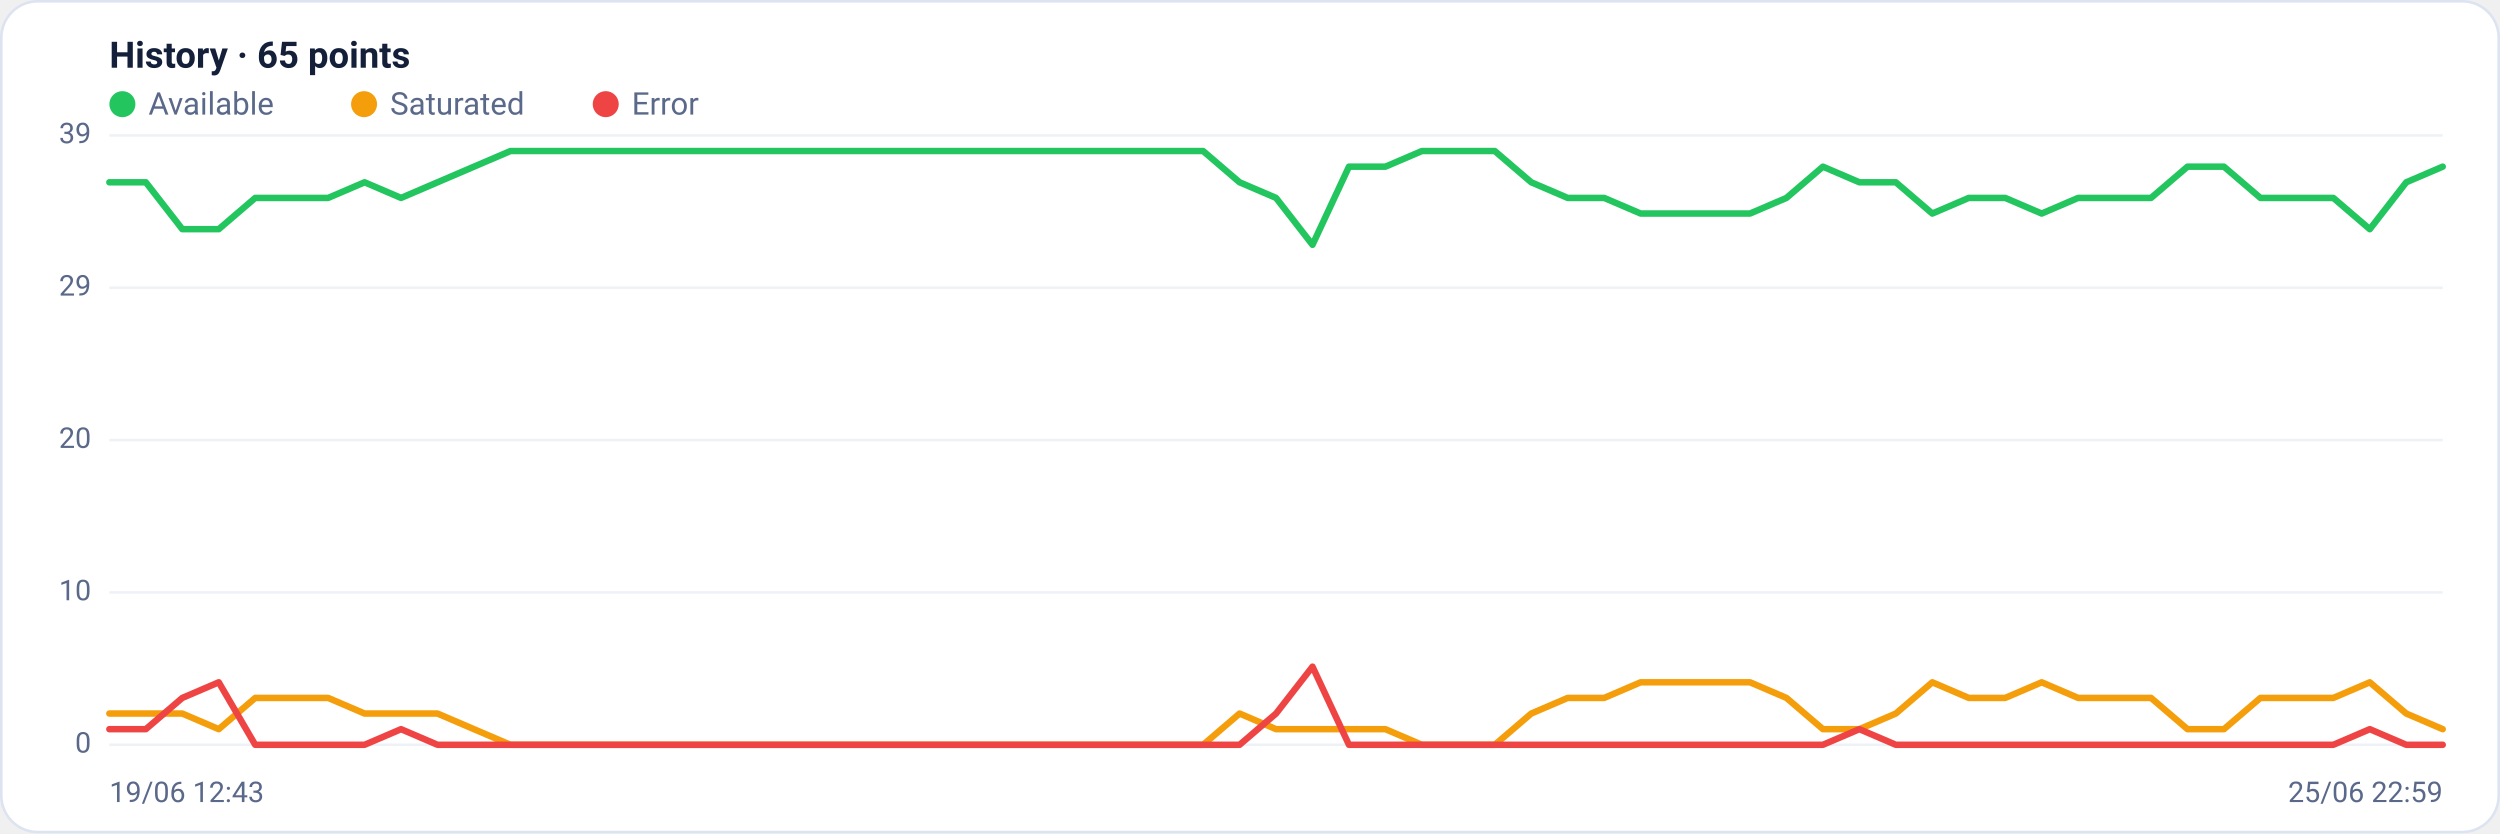
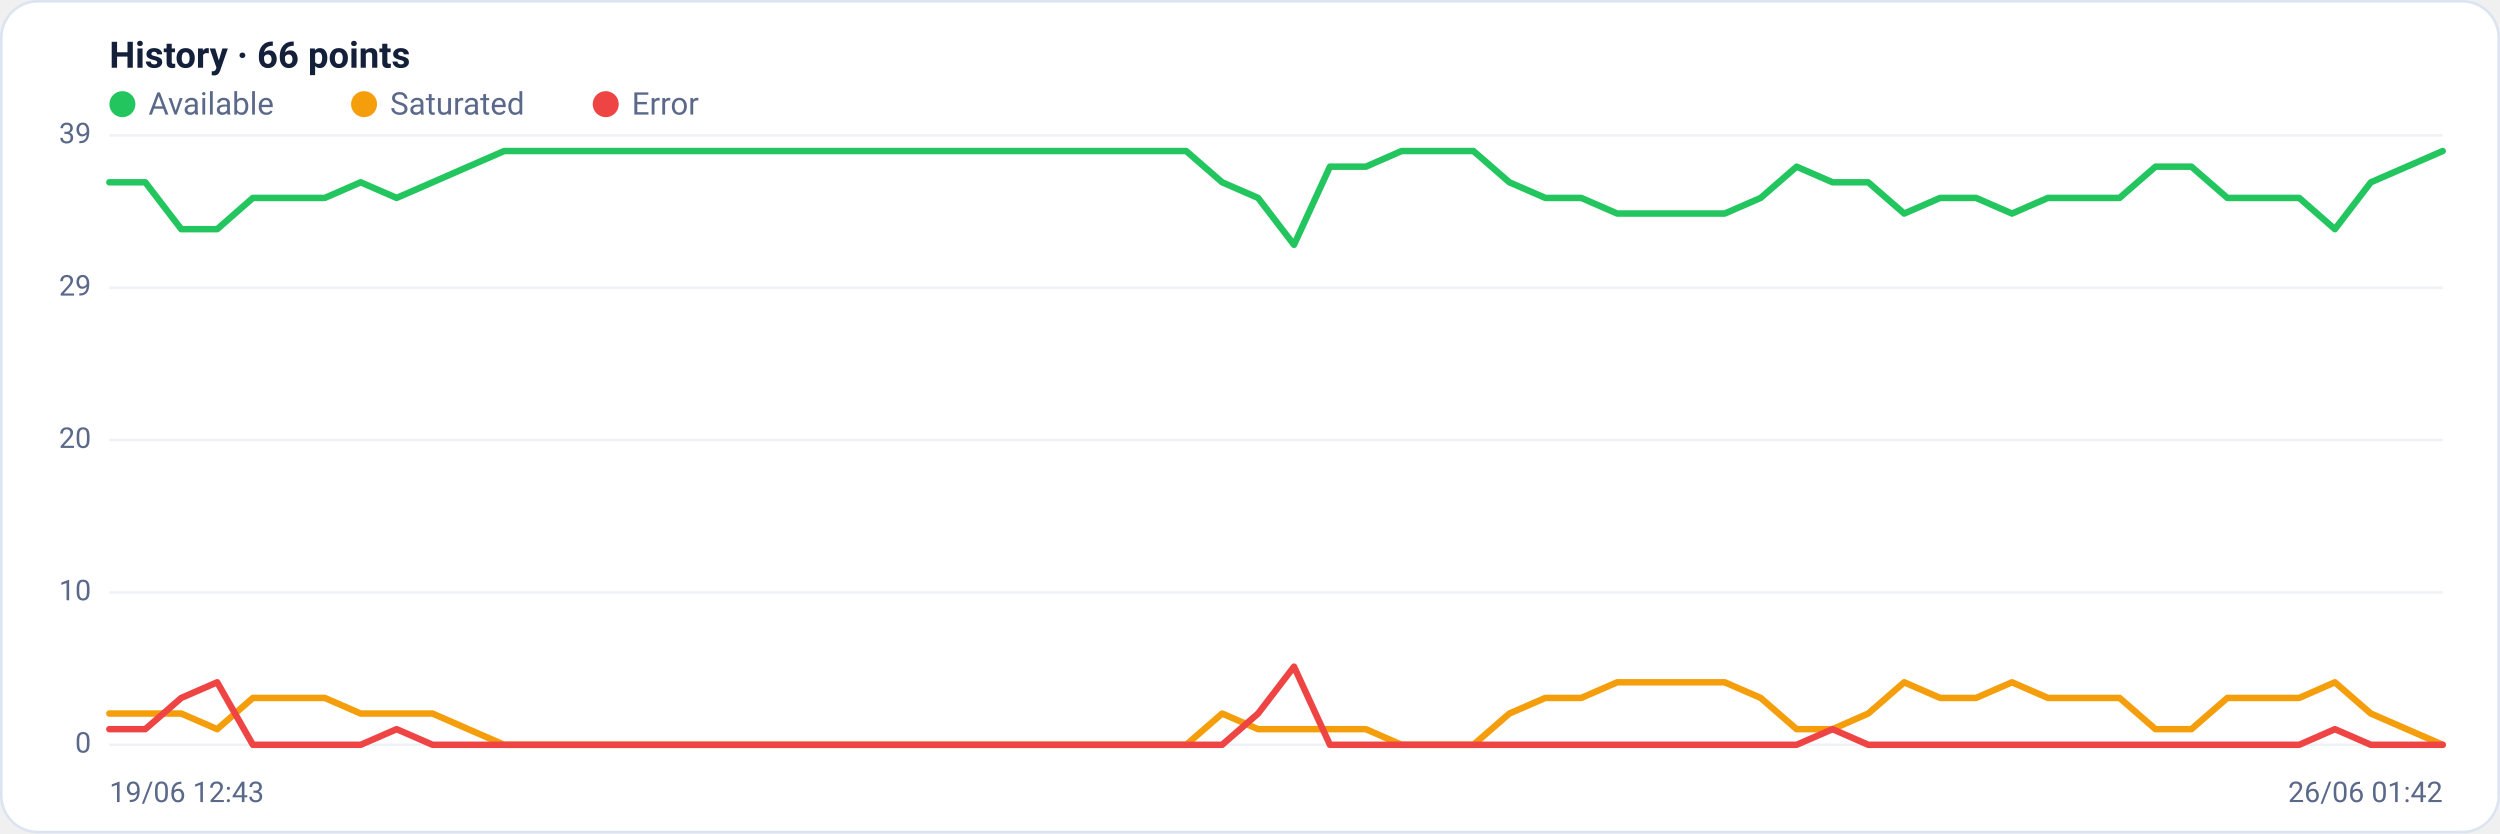
<svg xmlns="http://www.w3.org/2000/svg" viewBox="0 0 960 320" width="960" height="320" font-family="Segoe UI, system-ui, -apple-system, Roboto, Helvetica, Arial, sans-serif" role="img" aria-label="Availability history per region">
  <rect x="0.5" y="0.5" width="959" height="319" rx="14" fill="#ffffff" stroke="#dce3f1" />
-   <text x="42" y="26" font-size="14" font-weight="600" fill="#14203a">History · 65 points</text>
+   <text x="42" y="26" font-size="14" font-weight="600" fill="#14203a">History · 66 points</text>
  <circle cx="47" cy="40" r="5" fill="#22c55e" />
  <text x="57" y="44" font-size="12" fill="#5a688a">Available</text>
  <circle cx="139.8" cy="40" r="5" fill="#f59e0b" />
  <text x="149.8" y="44" font-size="12" fill="#5a688a">Saturated</text>
  <circle cx="232.6" cy="40" r="5" fill="#ef4444" />
  <text x="242.6" y="44" font-size="12" fill="#5a688a">Error</text>
  <line x1="42" y1="286.0" x2="938" y2="286.0" stroke="#eef2f7" stroke-width="1" />
  <text x="35" y="289.0" text-anchor="end" font-size="11" fill="#5a688a">0</text>
  <line x1="42" y1="227.5" x2="938" y2="227.5" stroke="#eef2f7" stroke-width="1" />
  <text x="35" y="230.5" text-anchor="end" font-size="11" fill="#5a688a">10</text>
  <line x1="42" y1="169.0" x2="938" y2="169.0" stroke="#eef2f7" stroke-width="1" />
  <text x="35" y="172.0" text-anchor="end" font-size="11" fill="#5a688a">20</text>
  <line x1="42" y1="110.5" x2="938" y2="110.5" stroke="#eef2f7" stroke-width="1" />
  <text x="35" y="113.5" text-anchor="end" font-size="11" fill="#5a688a">29</text>
  <line x1="42" y1="52.0" x2="938" y2="52.0" stroke="#eef2f7" stroke-width="1" />
  <text x="35" y="55.0" text-anchor="end" font-size="11" fill="#5a688a">39</text>
-   <polyline fill="none" stroke="#22c55e" stroke-width="2.5" stroke-linejoin="round" stroke-linecap="round" points="42.0,70.0 56.0,70.0 70.0,88.0 84.0,88.0 98.0,76.0 112.0,76.0 126.0,76.0 140.0,70.0 154.0,76.0 168.0,70.0 182.0,64.0 196.0,58.0 210.0,58.0 224.0,58.0 238.0,58.0 252.0,58.0 266.0,58.0 280.0,58.0 294.0,58.0 308.0,58.0 322.0,58.0 336.0,58.0 350.0,58.0 364.0,58.0 378.0,58.0 392.0,58.0 406.0,58.0 420.0,58.0 434.0,58.0 448.0,58.0 462.0,58.0 476.0,70.0 490.0,76.0 504.0,94.0 518.0,64.0 532.0,64.0 546.0,58.0 560.0,58.0 574.0,58.0 588.0,70.0 602.0,76.0 616.0,76.0 630.0,82.0 644.0,82.0 658.0,82.0 672.0,82.0 686.0,76.0 700.0,64.0 714.0,70.0 728.0,70.0 742.0,82.0 756.0,76.0 770.0,76.0 784.0,82.0 798.0,76.0 812.0,76.0 826.0,76.0 840.0,64.0 854.0,64.0 868.0,76.0 882.0,76.0 896.0,76.0 910.0,88.0 924.0,70.0 938.0,64.0" />
-   <polyline fill="none" stroke="#f59e0b" stroke-width="2.5" stroke-linejoin="round" stroke-linecap="round" points="42.0,274.0 56.0,274.0 70.0,274.0 84.0,280.0 98.0,268.0 112.0,268.0 126.0,268.0 140.0,274.0 154.0,274.0 168.0,274.0 182.0,280.0 196.0,286.0 210.0,286.0 224.0,286.0 238.0,286.0 252.0,286.0 266.0,286.0 280.0,286.0 294.0,286.0 308.0,286.0 322.0,286.0 336.0,286.0 350.0,286.0 364.0,286.0 378.0,286.0 392.0,286.0 406.0,286.0 420.0,286.0 434.0,286.0 448.0,286.0 462.0,286.0 476.0,274.0 490.0,280.0 504.0,280.0 518.0,280.0 532.0,280.0 546.0,286.0 560.0,286.0 574.0,286.0 588.0,274.0 602.0,268.0 616.0,268.0 630.0,262.0 644.0,262.0 658.0,262.0 672.0,262.0 686.0,268.0 700.0,280.0 714.0,280.0 728.0,274.0 742.0,262.0 756.0,268.0 770.0,268.0 784.0,262.0 798.0,268.0 812.0,268.0 826.0,268.0 840.0,280.0 854.0,280.0 868.0,268.0 882.0,268.0 896.0,268.0 910.0,262.0 924.0,274.0 938.0,280.0" />
-   <polyline fill="none" stroke="#ef4444" stroke-width="2.5" stroke-linejoin="round" stroke-linecap="round" points="42.0,280.0 56.0,280.0 70.0,268.0 84.0,262.0 98.0,286.0 112.0,286.0 126.0,286.0 140.0,286.0 154.0,280.0 168.0,286.0 182.0,286.0 196.0,286.0 210.0,286.0 224.0,286.0 238.0,286.0 252.0,286.0 266.0,286.0 280.0,286.0 294.0,286.0 308.0,286.0 322.0,286.0 336.0,286.0 350.0,286.0 364.0,286.0 378.0,286.0 392.0,286.0 406.0,286.0 420.0,286.0 434.0,286.0 448.0,286.0 462.0,286.0 476.0,286.0 490.0,274.0 504.0,256.0 518.0,286.0 532.0,286.0 546.0,286.0 560.0,286.0 574.0,286.0 588.0,286.0 602.0,286.0 616.0,286.0 630.0,286.0 644.0,286.0 658.0,286.0 672.0,286.0 686.0,286.0 700.0,286.0 714.0,280.0 728.0,286.0 742.0,286.0 756.0,286.0 770.0,286.0 784.0,286.0 798.0,286.0 812.0,286.0 826.0,286.0 840.0,286.0 854.0,286.0 868.0,286.0 882.0,286.0 896.0,286.0 910.0,280.0 924.0,286.0 938.0,286.0" />
+   <polyline fill="none" stroke="#22c55e" stroke-width="2.5" stroke-linejoin="round" stroke-linecap="round" points="42.0,70.0 55.8,70.0 69.6,88.0 83.4,88.0 97.1,76.0 110.9,76.0 124.7,76.0 138.5,70.0 152.3,76.0 166.1,70.0 179.8,64.0 193.6,58.0 207.4,58.0 221.2,58.0 235.0,58.0 248.8,58.0 262.6,58.0 276.3,58.0 290.1,58.0 303.9,58.0 317.7,58.0 331.5,58.0 345.3,58.0 359.0,58.0 372.8,58.0 386.6,58.0 400.4,58.0 414.2,58.0 428.0,58.0 441.8,58.0 455.5,58.0 469.3,70.0 483.1,76.0 496.9,94.0 510.7,64.0 524.5,64.0 538.2,58.0 552.0,58.0 565.8,58.0 579.6,70.0 593.4,76.0 607.2,76.0 621.0,82.0 634.7,82.0 648.5,82.0 662.3,82.0 676.1,76.0 689.9,64.0 703.7,70.0 717.4,70.0 731.2,82.0 745.0,76.0 758.8,76.0 772.6,82.0 786.4,76.0 800.2,76.0 813.9,76.0 827.7,64.0 841.5,64.0 855.3,76.0 869.1,76.0 882.9,76.0 896.6,88.0 910.4,70.0 924.2,64.0 938.0,58.0" />
+   <polyline fill="none" stroke="#f59e0b" stroke-width="2.5" stroke-linejoin="round" stroke-linecap="round" points="42.0,274.0 55.8,274.0 69.6,274.0 83.4,280.0 97.1,268.0 110.9,268.0 124.7,268.0 138.5,274.0 152.3,274.0 166.1,274.0 179.8,280.0 193.6,286.0 207.4,286.0 221.2,286.0 235.0,286.0 248.8,286.0 262.6,286.0 276.3,286.0 290.1,286.0 303.9,286.0 317.7,286.0 331.5,286.0 345.3,286.0 359.0,286.0 372.8,286.0 386.6,286.0 400.4,286.0 414.2,286.0 428.0,286.0 441.8,286.0 455.5,286.0 469.3,274.0 483.1,280.0 496.9,280.0 510.7,280.0 524.5,280.0 538.2,286.0 552.0,286.0 565.8,286.0 579.6,274.0 593.4,268.0 607.2,268.0 621.0,262.0 634.7,262.0 648.5,262.0 662.3,262.0 676.1,268.0 689.9,280.0 703.7,280.0 717.4,274.0 731.2,262.0 745.0,268.0 758.8,268.0 772.6,262.0 786.4,268.0 800.2,268.0 813.9,268.0 827.7,280.0 841.5,280.0 855.3,268.0 869.1,268.0 882.9,268.0 896.6,262.0 910.4,274.0 924.2,280.0 938.0,286.0" />
+   <polyline fill="none" stroke="#ef4444" stroke-width="2.5" stroke-linejoin="round" stroke-linecap="round" points="42.0,280.0 55.8,280.0 69.6,268.0 83.4,262.0 97.1,286.0 110.9,286.0 124.7,286.0 138.5,286.0 152.3,280.0 166.1,286.0 179.8,286.0 193.6,286.0 207.4,286.0 221.2,286.0 235.0,286.0 248.8,286.0 262.6,286.0 276.3,286.0 290.1,286.0 303.9,286.0 317.7,286.0 331.5,286.0 345.3,286.0 359.0,286.0 372.8,286.0 386.6,286.0 400.4,286.0 414.2,286.0 428.0,286.0 441.8,286.0 455.5,286.0 469.3,286.0 483.1,274.0 496.9,256.0 510.7,286.0 524.5,286.0 538.2,286.0 552.0,286.0 565.8,286.0 579.6,286.0 593.4,286.0 607.2,286.0 621.0,286.0 634.7,286.0 648.5,286.0 662.3,286.0 676.1,286.0 689.9,286.0 703.7,280.0 717.4,286.0 731.2,286.0 745.0,286.0 758.8,286.0 772.6,286.0 786.4,286.0 800.2,286.0 813.9,286.0 827.7,286.0 841.5,286.0 855.3,286.0 869.1,286.0 882.9,286.0 896.6,280.0 910.4,286.0 924.2,286.0 938.0,286.0" />
  <text x="42" y="308" font-size="11" fill="#5a688a">19/06 12:43</text>
-   <text x="938" y="308" text-anchor="end" font-size="11" fill="#5a688a">25/06 22:59</text>
+   <text x="938" y="308" text-anchor="end" font-size="11" fill="#5a688a">26/06 01:42</text>
</svg>
